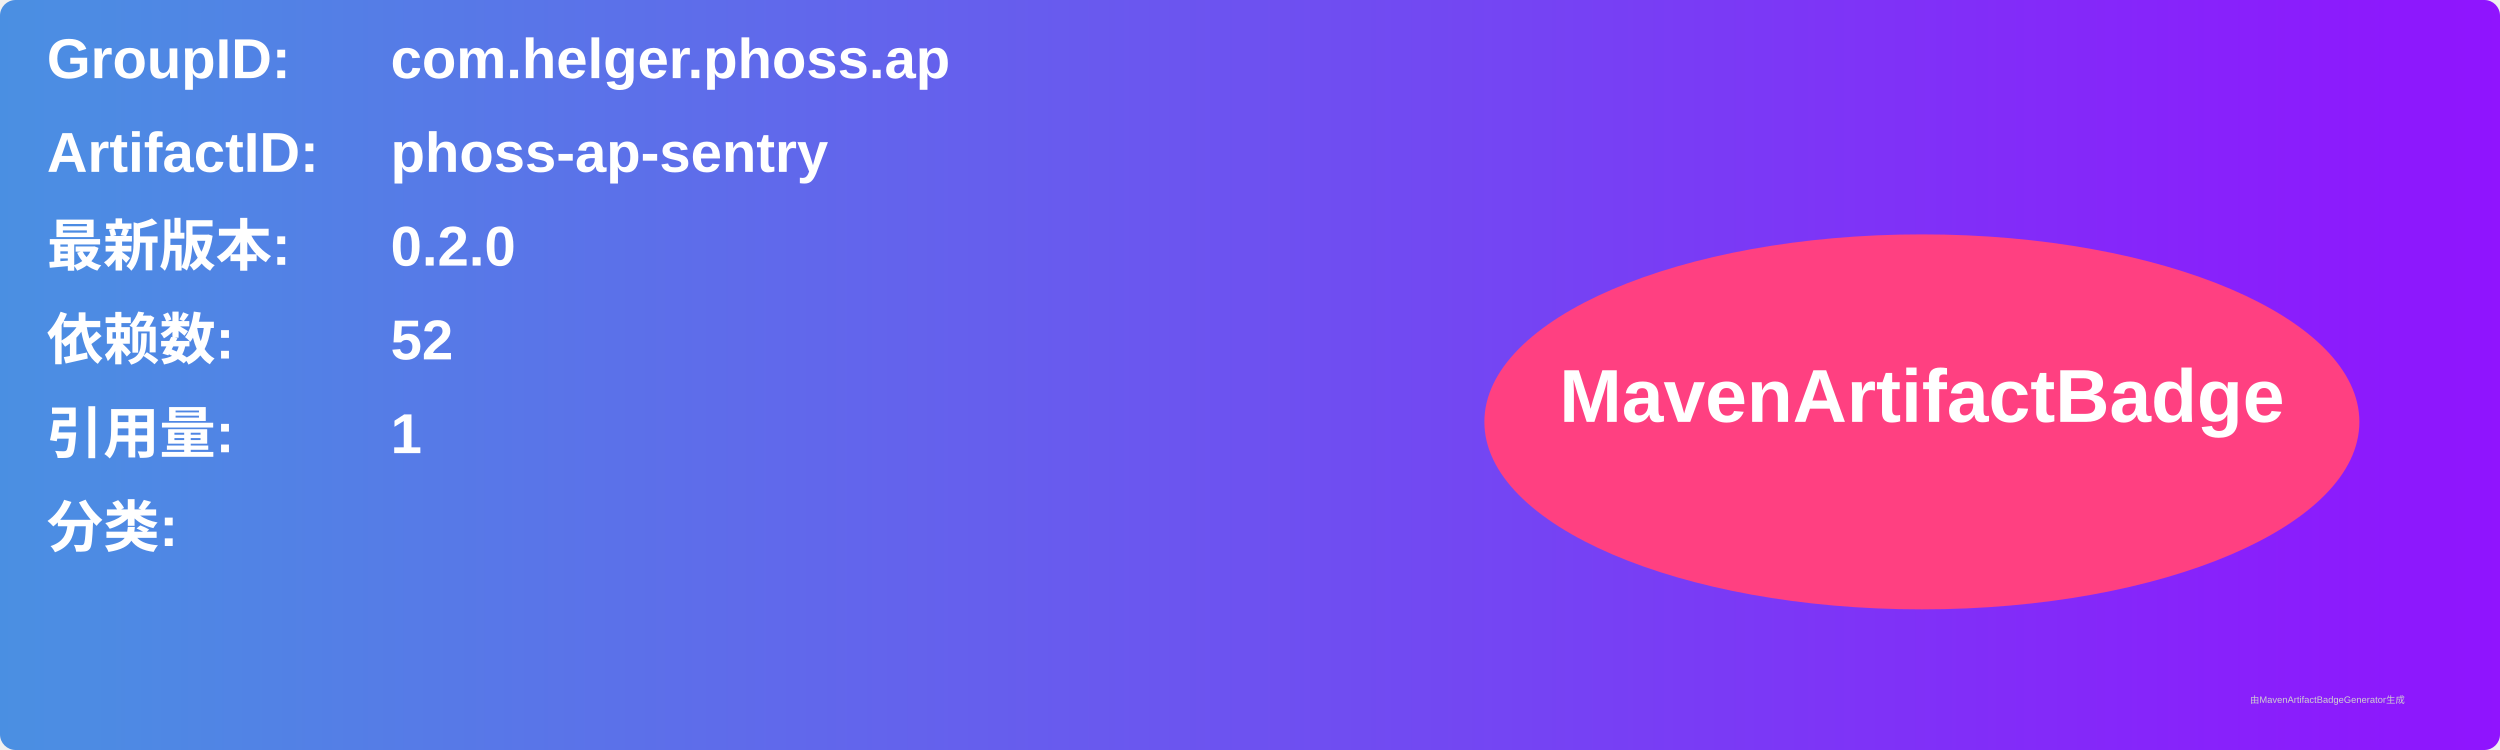
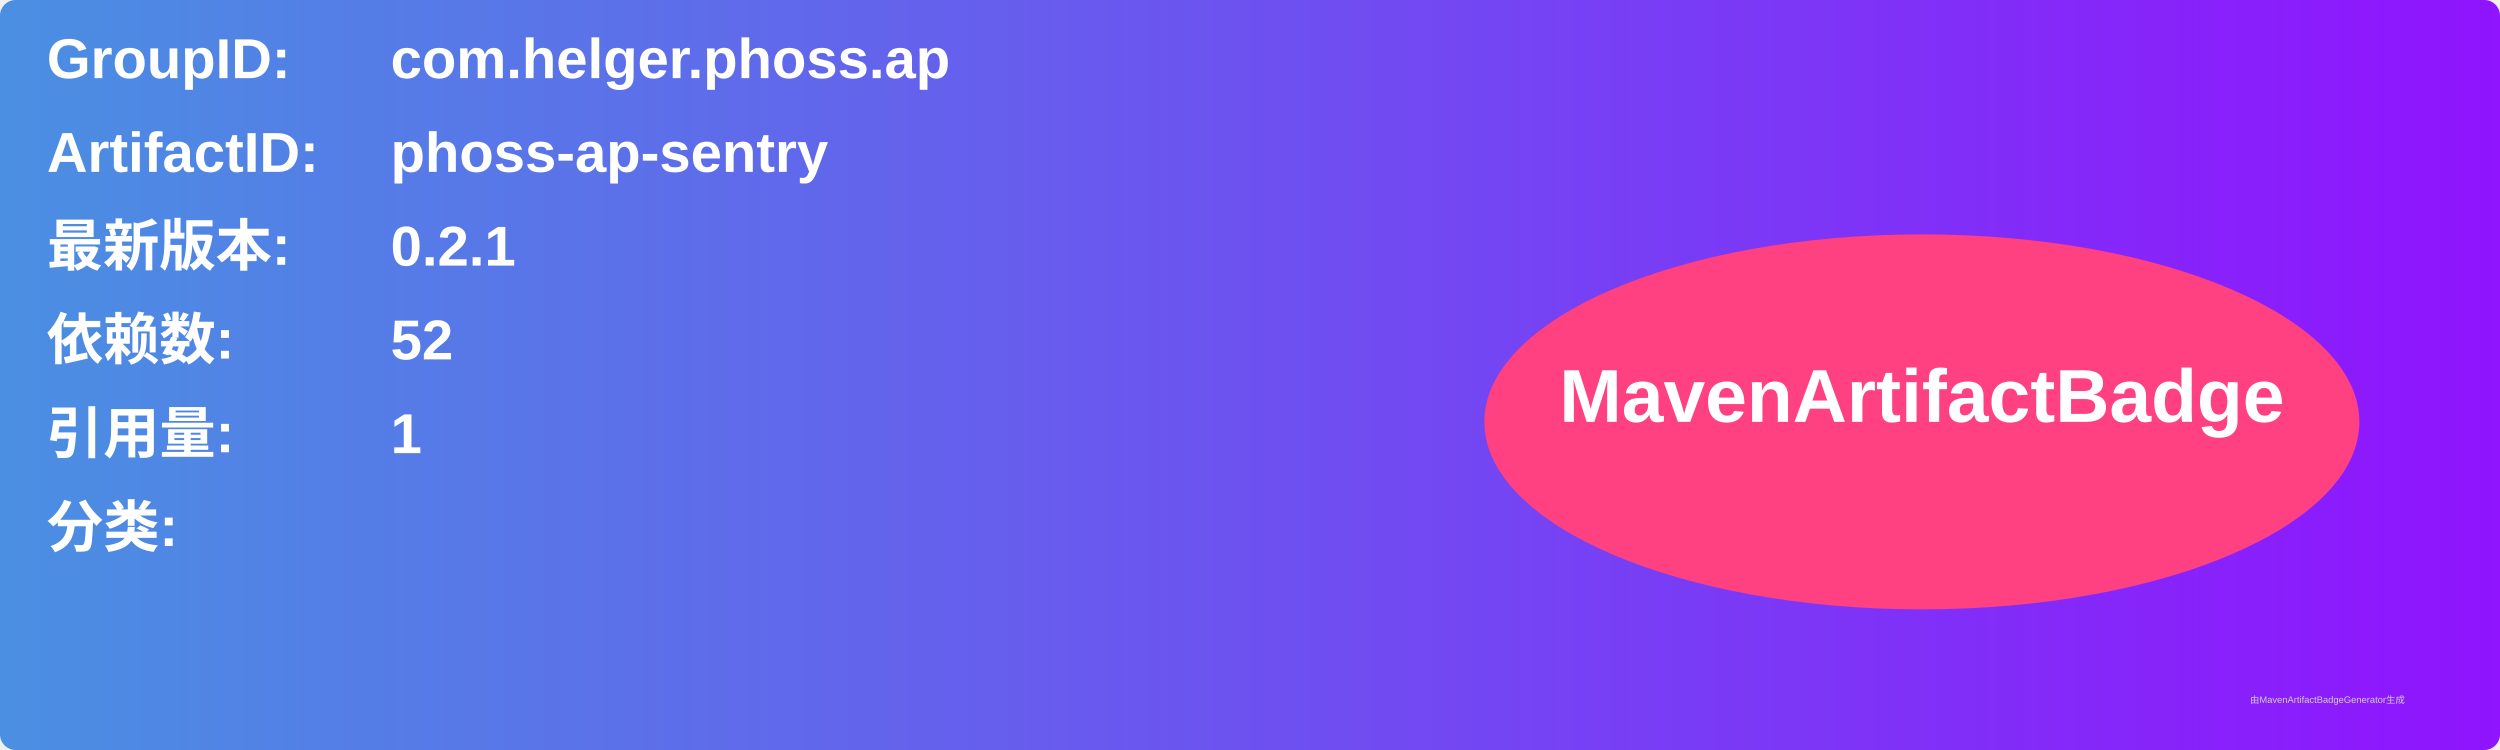
<svg xmlns="http://www.w3.org/2000/svg" width="800" height="240" viewBox="0 0 800 240">
  <linearGradient id="grad" x1="0%" y1="0%" x2="100%" y2="0%">
    <stop offset="0%" stop-color="#4a90e2" />
    <stop offset="100%" stop-color="#9013fe" />
  </linearGradient>
  <rect width="100%" height="100%" rx="5" ry="5" fill="url(#grad)" />
  <g transform="translate(15, 15)">
    <text x="0" y="10" font-family="Arial" font-size="18" fill="white" font-weight="bold" width="260">GroupID:</text>
    <text x="110" y="10" font-family="Arial" font-size="18" fill="white" font-weight="bold" width="460">com.helger.phoss.ap</text>
    <text x="0" y="40" font-family="Arial" font-size="18" fill="white" font-weight="bold" width="260">ArtifactID:</text>
    <text x="110" y="40" font-family="Arial" font-size="18" fill="white" font-weight="bold" width="460">phoss-ap-sentry</text>
    <text x="0" y="70" font-family="Arial" font-size="18" fill="white" font-weight="bold">最新版本:</text>
    <text x="110" y="70" font-family="Arial" font-size="18" fill="white" font-weight="bold">
-       <tspan font-weight="bold">0.2.0</tspan>
+       <tspan font-weight="bold">0.2.1</tspan>
    </text>
    <text x="0" y="100" font-family="Arial" font-size="18" fill="white" font-weight="bold">依赖数: </text>
    <text x="110" y="100" font-family="Arial" font-size="18" fill="white">
      <tspan font-weight="bold">52</tspan>
    </text>
    <text x="0" y="130" font-family="Arial" font-size="18" fill="white" font-weight="bold">引用量: </text>
    <text x="110" y="130" font-family="Arial" font-size="18" fill="white">
      <tspan font-weight="bold">1</tspan>
    </text>
    <text x="0" y="160" font-family="Arial" font-size="18" fill="white" font-weight="bold">分类:</text>
    <text x="10" y="190" font-family="Arial" font-size="10" fill="white">
      <tspan font-weight="bold" />
    </text>
    <ellipse cx="600" cy="120" rx="140" ry="60" fill="#ff4081" />
    <text x="600" y="120" text-anchor="middle" font-family="Arial" font-size="24" fill="white" font-weight="bold">MavenArtifactBadge</text>
  </g>
  <text x="720" y="225" font-family="Arial" font-size="3" fill="#d0d0d0">由MavenArtifactBadgeGenerator生成</text>
</svg>
